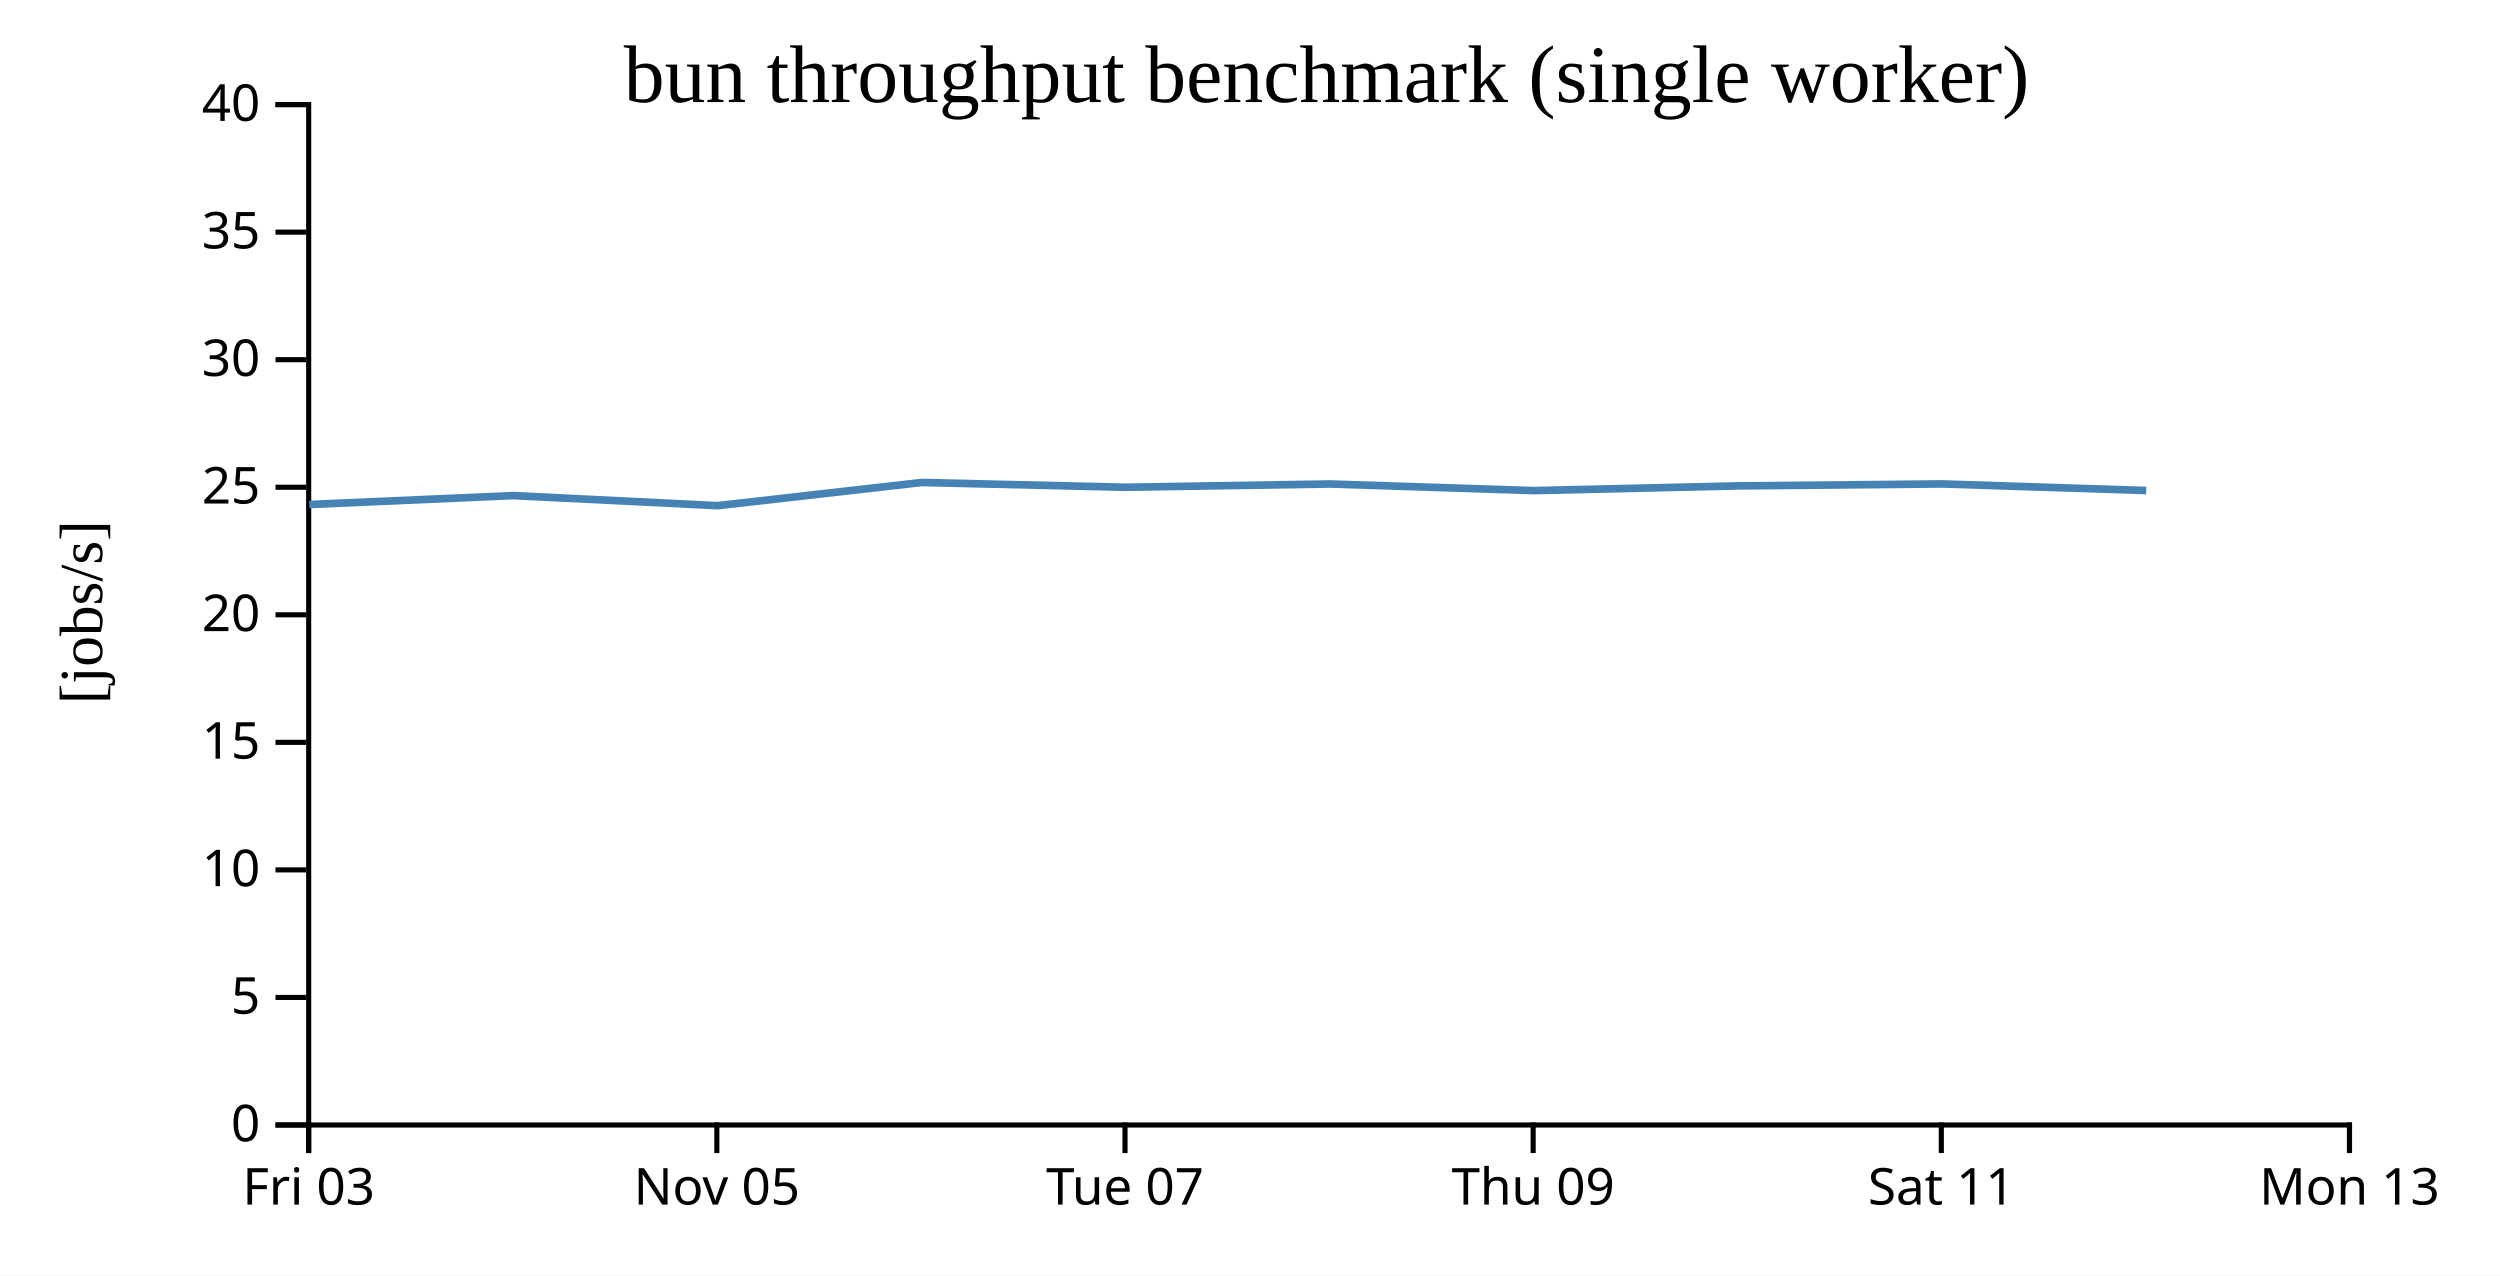
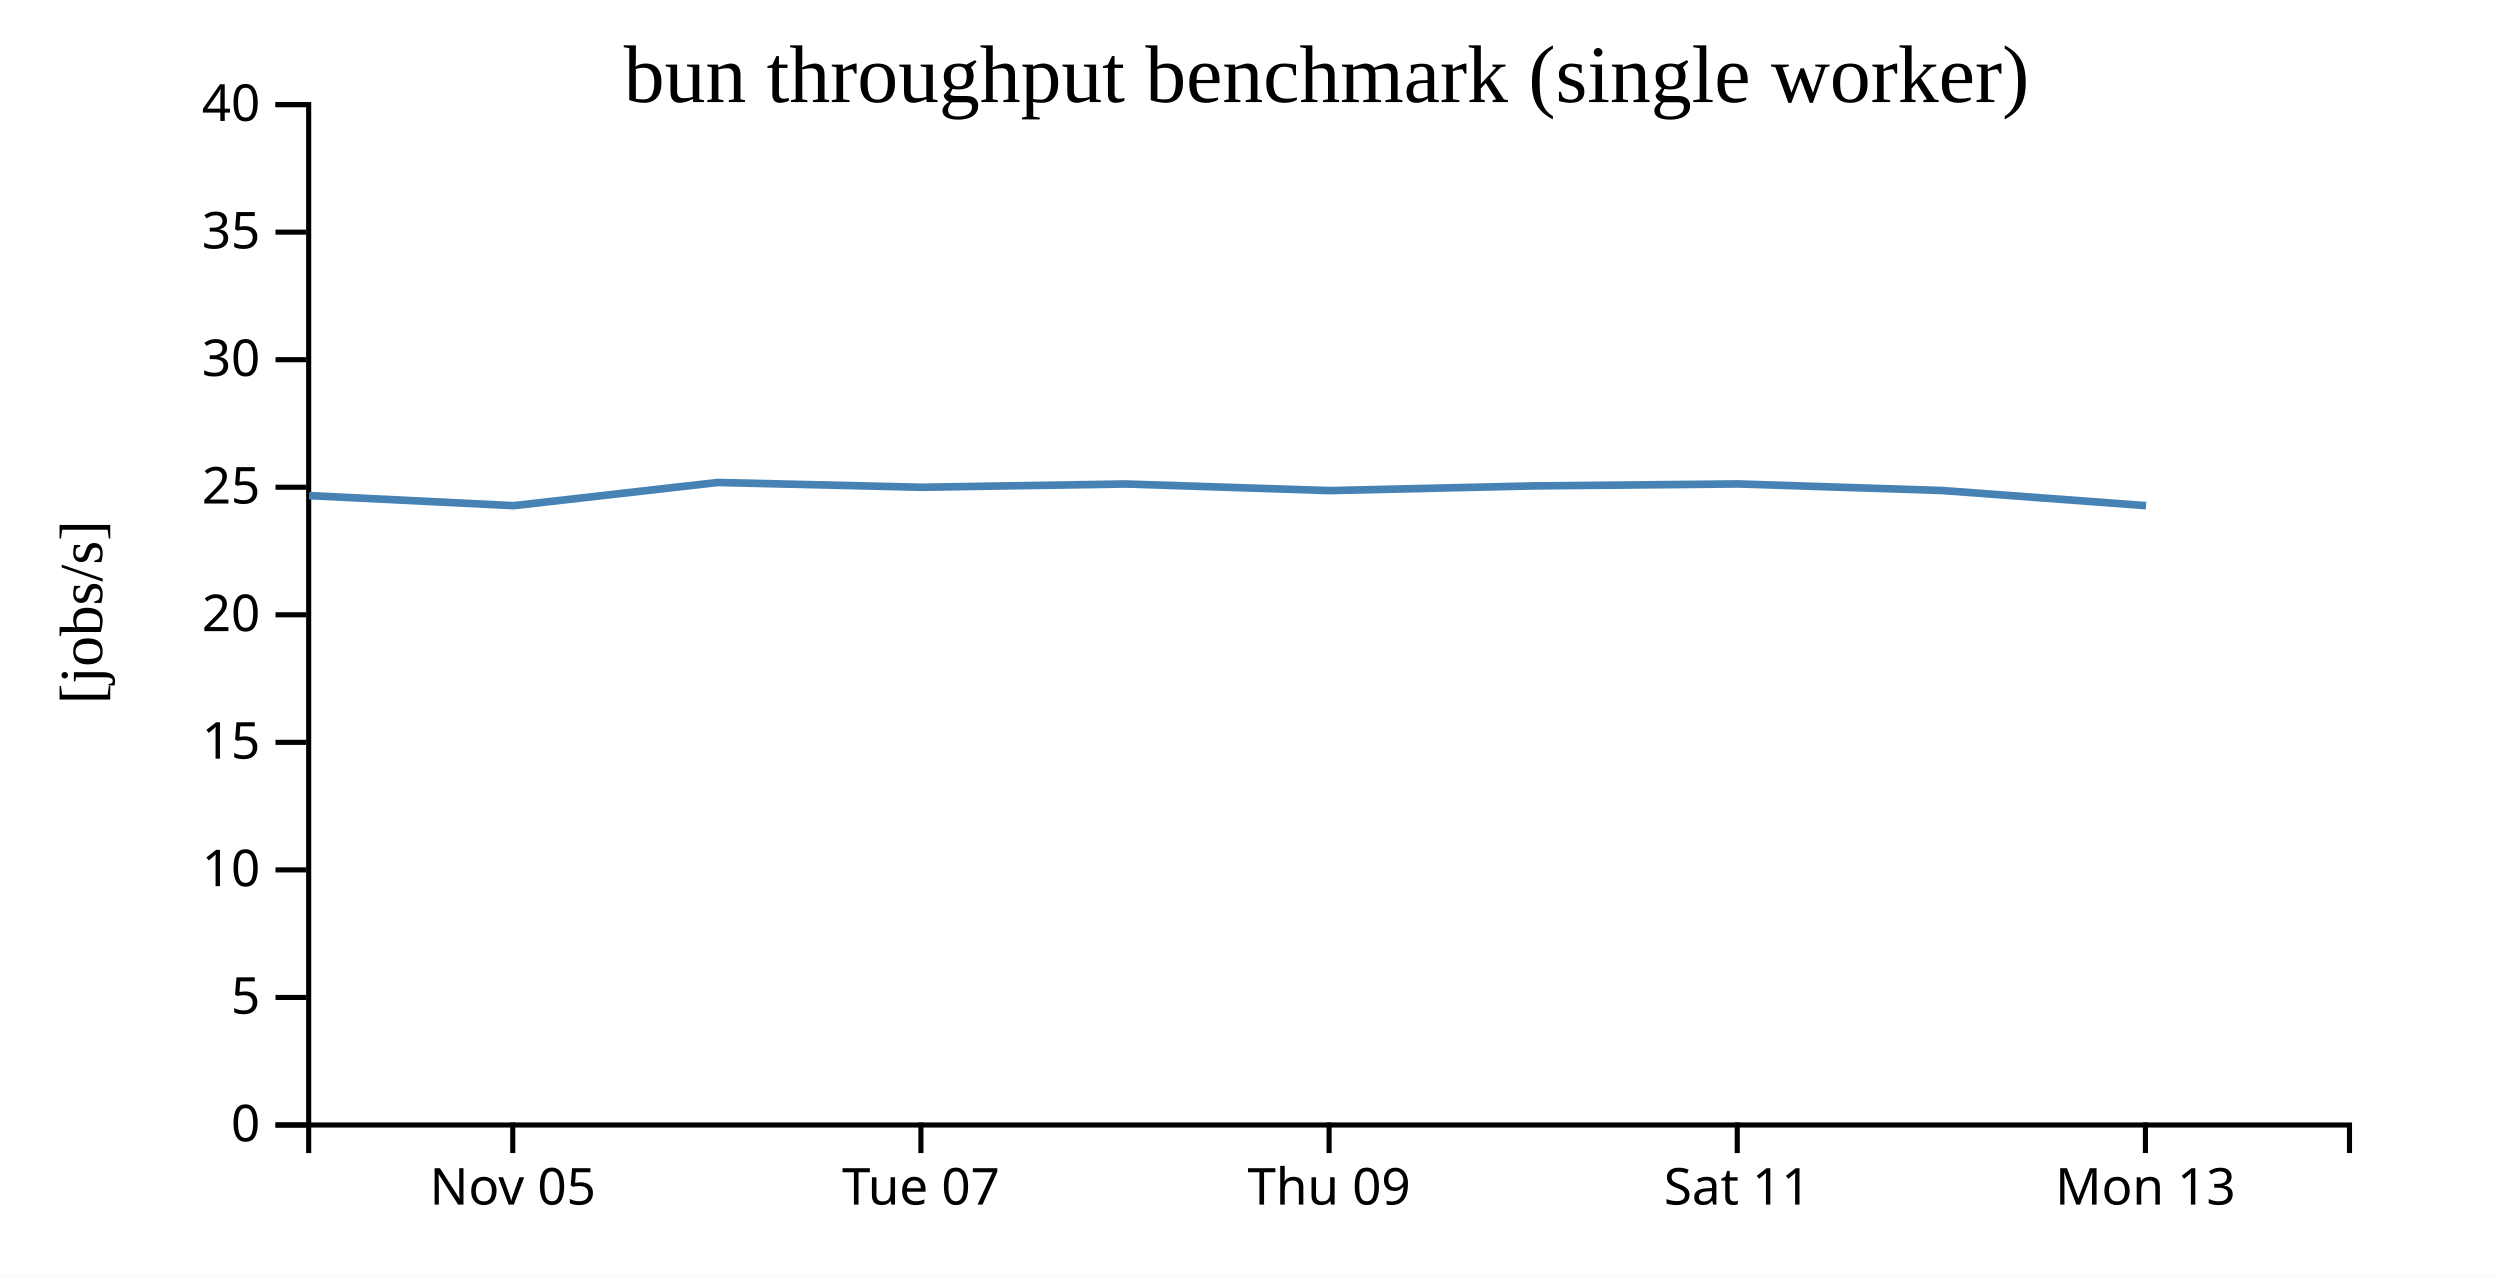
<svg xmlns="http://www.w3.org/2000/svg" width="490" height="250">
  <rect width="100%" height="100%" fill="white" />
  <g transform="translate(60,20)">
    <g transform="translate(0,200)" fill="none" font-size="10" font-family="sans-serif" text-anchor="middle">
      <path class="domain" stroke="currentColor" d="M0.5,6V0.5H400.5V6" />
-       <g class="tick" opacity="1" transform="translate(0.5,0)">
-         <line stroke="currentColor" y2="6" />
-         <text fill="currentColor" y="9" dy="0.71em">Fri 03</text>
-       </g>
-       <g class="tick" opacity="1" transform="translate(80.5,0)">
+       <g class="tick" opacity="1" transform="translate(40.5,0)">
        <line stroke="currentColor" y2="6" />
        <text fill="currentColor" y="9" dy="0.71em">Nov 05</text>
      </g>
-       <g class="tick" opacity="1" transform="translate(160.5,0)">
+       <g class="tick" opacity="1" transform="translate(120.5,0)">
        <line stroke="currentColor" y2="6" />
        <text fill="currentColor" y="9" dy="0.71em">Tue 07</text>
      </g>
-       <g class="tick" opacity="1" transform="translate(240.5,0)">
+       <g class="tick" opacity="1" transform="translate(200.5,0)">
        <line stroke="currentColor" y2="6" />
        <text fill="currentColor" y="9" dy="0.71em">Thu 09</text>
      </g>
-       <g class="tick" opacity="1" transform="translate(320.5,0)">
+       <g class="tick" opacity="1" transform="translate(280.5,0)">
        <line stroke="currentColor" y2="6" />
        <text fill="currentColor" y="9" dy="0.71em">Sat 11</text>
      </g>
-       <g class="tick" opacity="1" transform="translate(400.5,0)">
+       <g class="tick" opacity="1" transform="translate(360.5,0)">
        <line stroke="currentColor" y2="6" />
        <text fill="currentColor" y="9" dy="0.71em">Mon 13</text>
      </g>
    </g>
    <g fill="none" font-size="10" font-family="sans-serif" text-anchor="end">
      <path class="domain" stroke="currentColor" d="M-6,200.5H0.5V0.5H-6" />
      <g class="tick" opacity="1" transform="translate(0,200.5)">
        <line stroke="currentColor" x2="-6" />
        <text fill="currentColor" x="-9" dy="0.32em">0</text>
      </g>
      <g class="tick" opacity="1" transform="translate(0,175.5)">
        <line stroke="currentColor" x2="-6" />
        <text fill="currentColor" x="-9" dy="0.32em">5</text>
      </g>
      <g class="tick" opacity="1" transform="translate(0,150.5)">
        <line stroke="currentColor" x2="-6" />
        <text fill="currentColor" x="-9" dy="0.32em">10</text>
      </g>
      <g class="tick" opacity="1" transform="translate(0,125.5)">
        <line stroke="currentColor" x2="-6" />
        <text fill="currentColor" x="-9" dy="0.32em">15</text>
      </g>
      <g class="tick" opacity="1" transform="translate(0,100.5)">
        <line stroke="currentColor" x2="-6" />
        <text fill="currentColor" x="-9" dy="0.32em">20</text>
      </g>
      <g class="tick" opacity="1" transform="translate(0,75.5)">
        <line stroke="currentColor" x2="-6" />
        <text fill="currentColor" x="-9" dy="0.32em">25</text>
      </g>
      <g class="tick" opacity="1" transform="translate(0,50.5)">
        <line stroke="currentColor" x2="-6" />
        <text fill="currentColor" x="-9" dy="0.32em">30</text>
      </g>
      <g class="tick" opacity="1" transform="translate(0,25.5)">
        <line stroke="currentColor" x2="-6" />
        <text fill="currentColor" x="-9" dy="0.32em">35</text>
      </g>
      <g class="tick" opacity="1" transform="translate(0,0.5)">
        <line stroke="currentColor" x2="-6" />
        <text fill="currentColor" x="-9" dy="0.32em">40</text>
      </g>
    </g>
    <text text-anchor="middle" style="font-size: 12px" transform="rotate(-90)" y="-40" x="-100">[jobs/s]</text>
    <text text-anchor="middle" style="font-size: 16px" y="0" x="200">bun throughput benchmark (single worker)</text>
-     <path fill="none" stroke="steelblue" stroke-width="1.5" d="M0.607,78.882L40.592,77.138L80.659,79.11L120.654,74.567L160.613,75.504L200.61,74.862L240.611,76.158L280.615,75.237L320.626,74.85L360.662,76.14" />
+     <path fill="none" stroke="steelblue" stroke-width="1.5" d="M0.592,77.138L40.659,79.11L80.654,74.567L120.613,75.504L160.61,74.862L200.611,76.158L240.615,75.237L280.626,74.85L320.662,76.14L360.633,79.11" />
  </g>
</svg>
